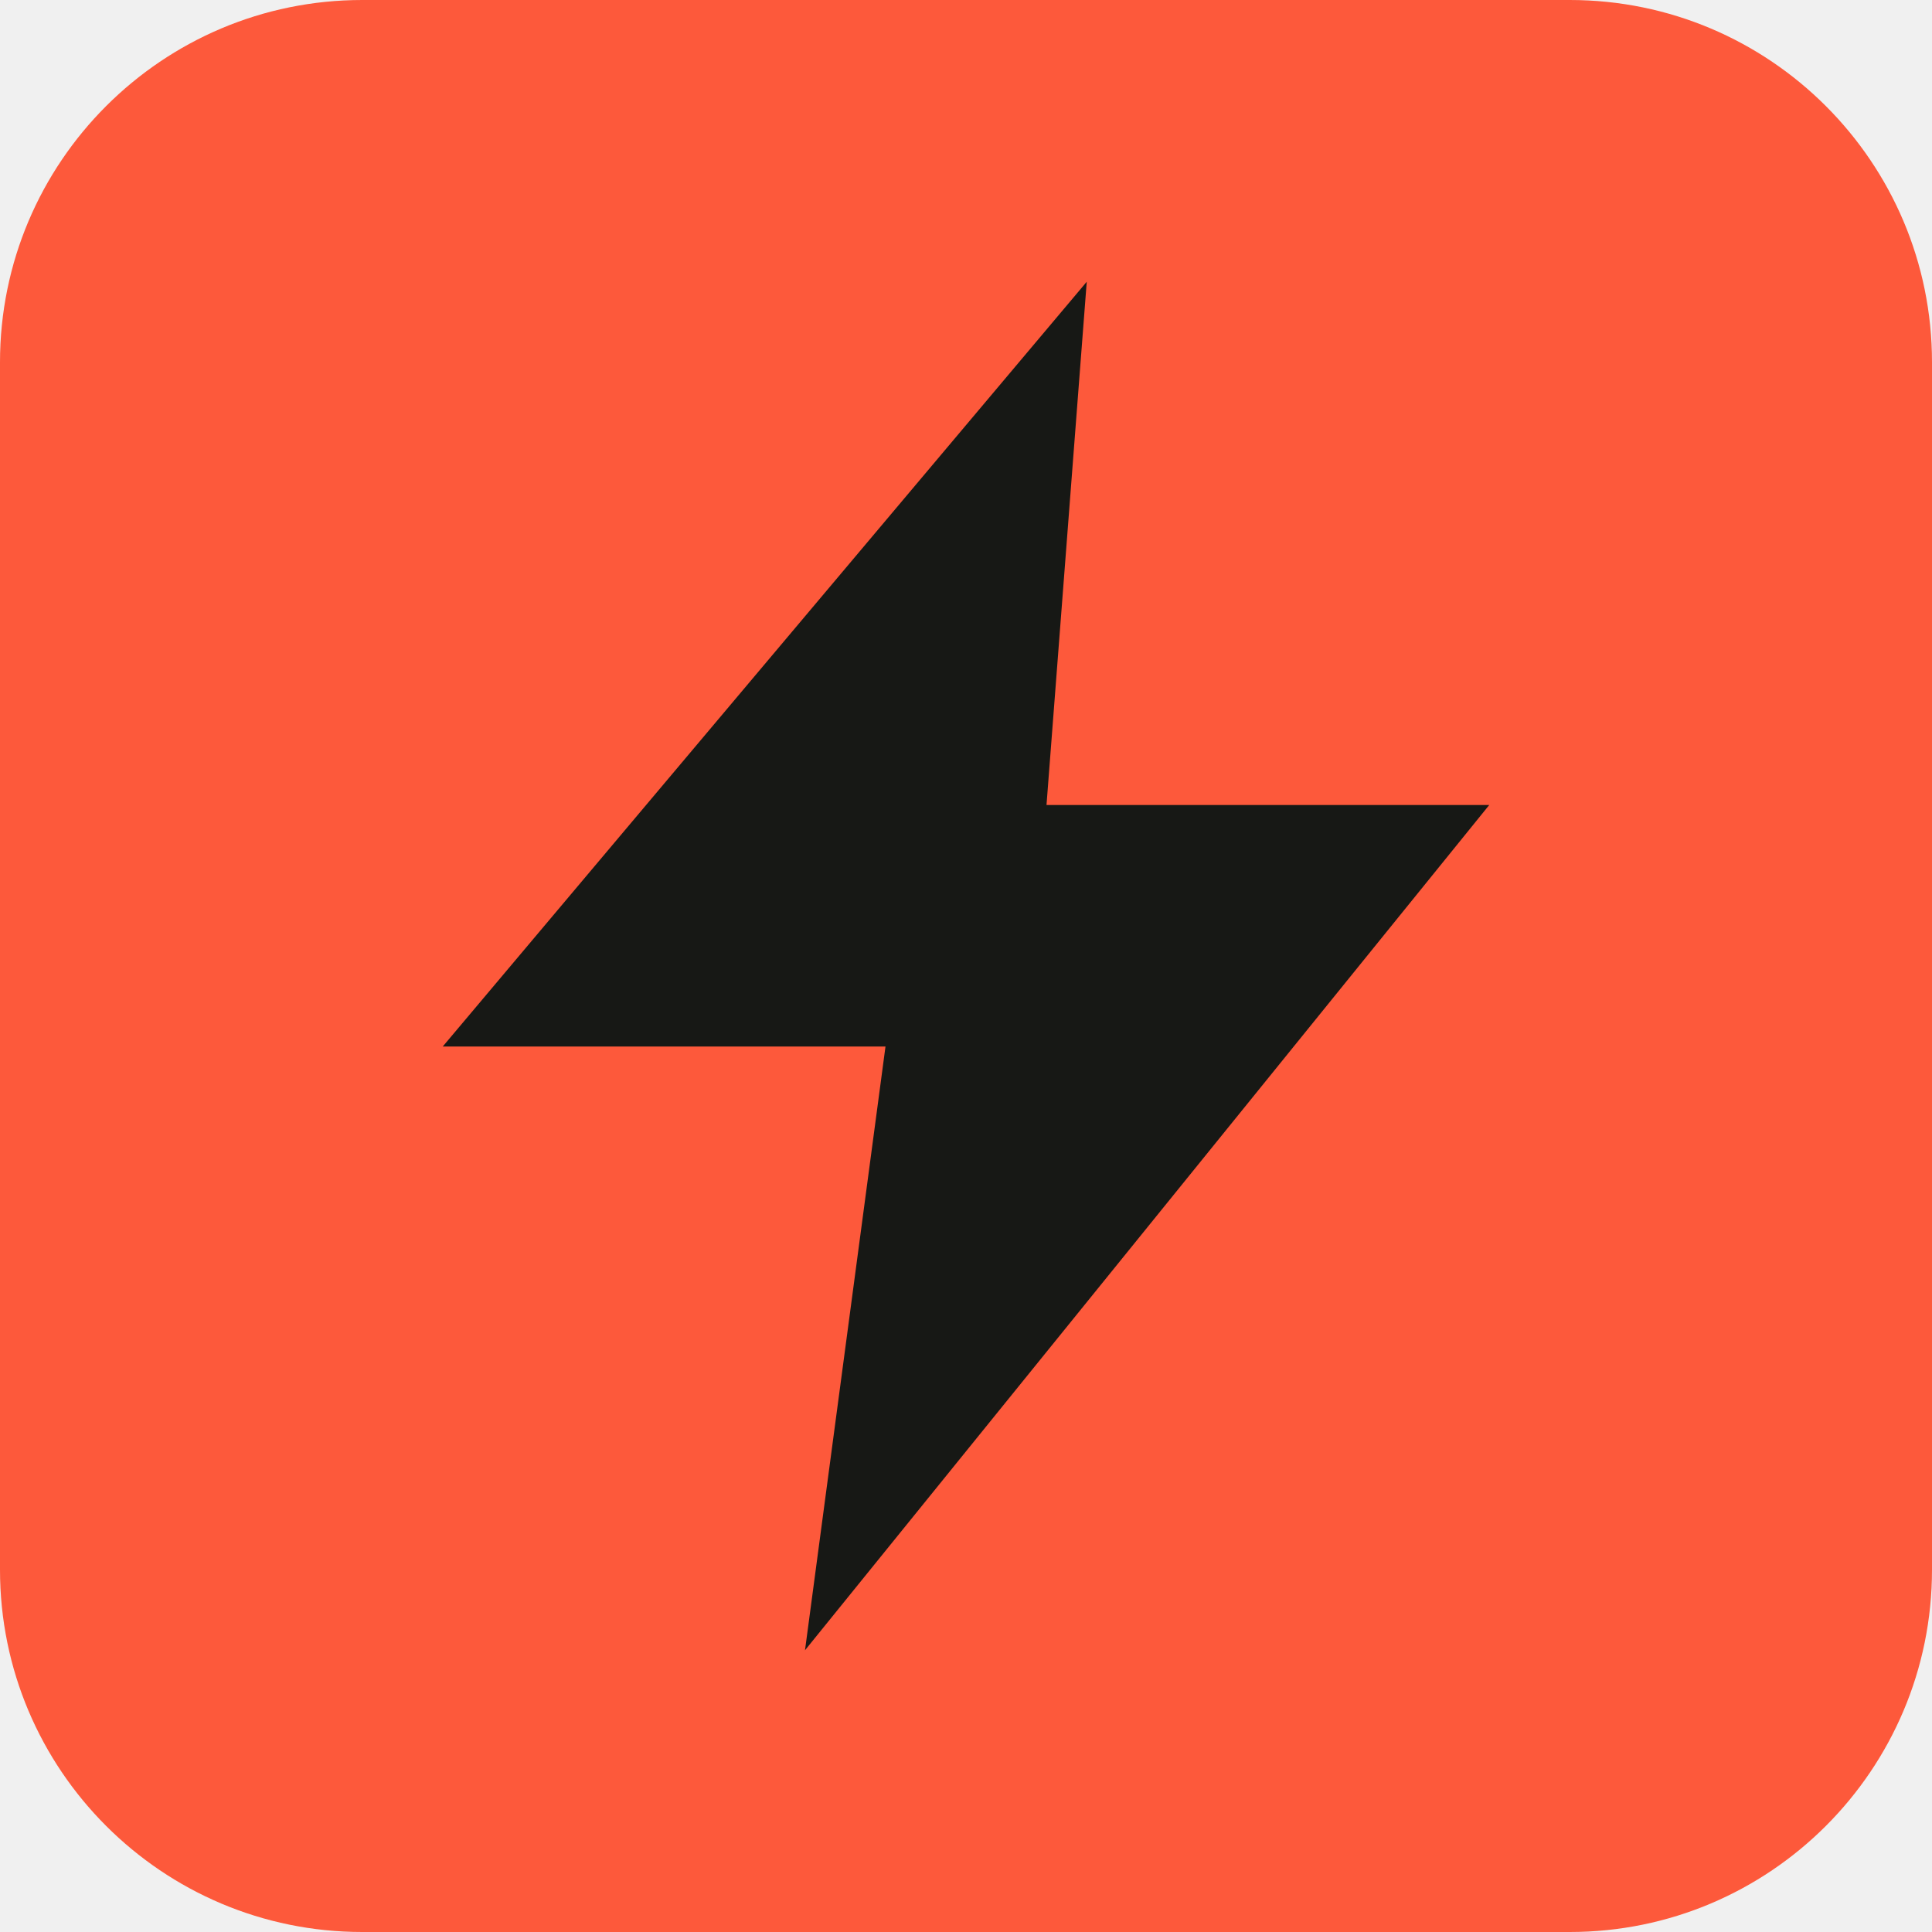
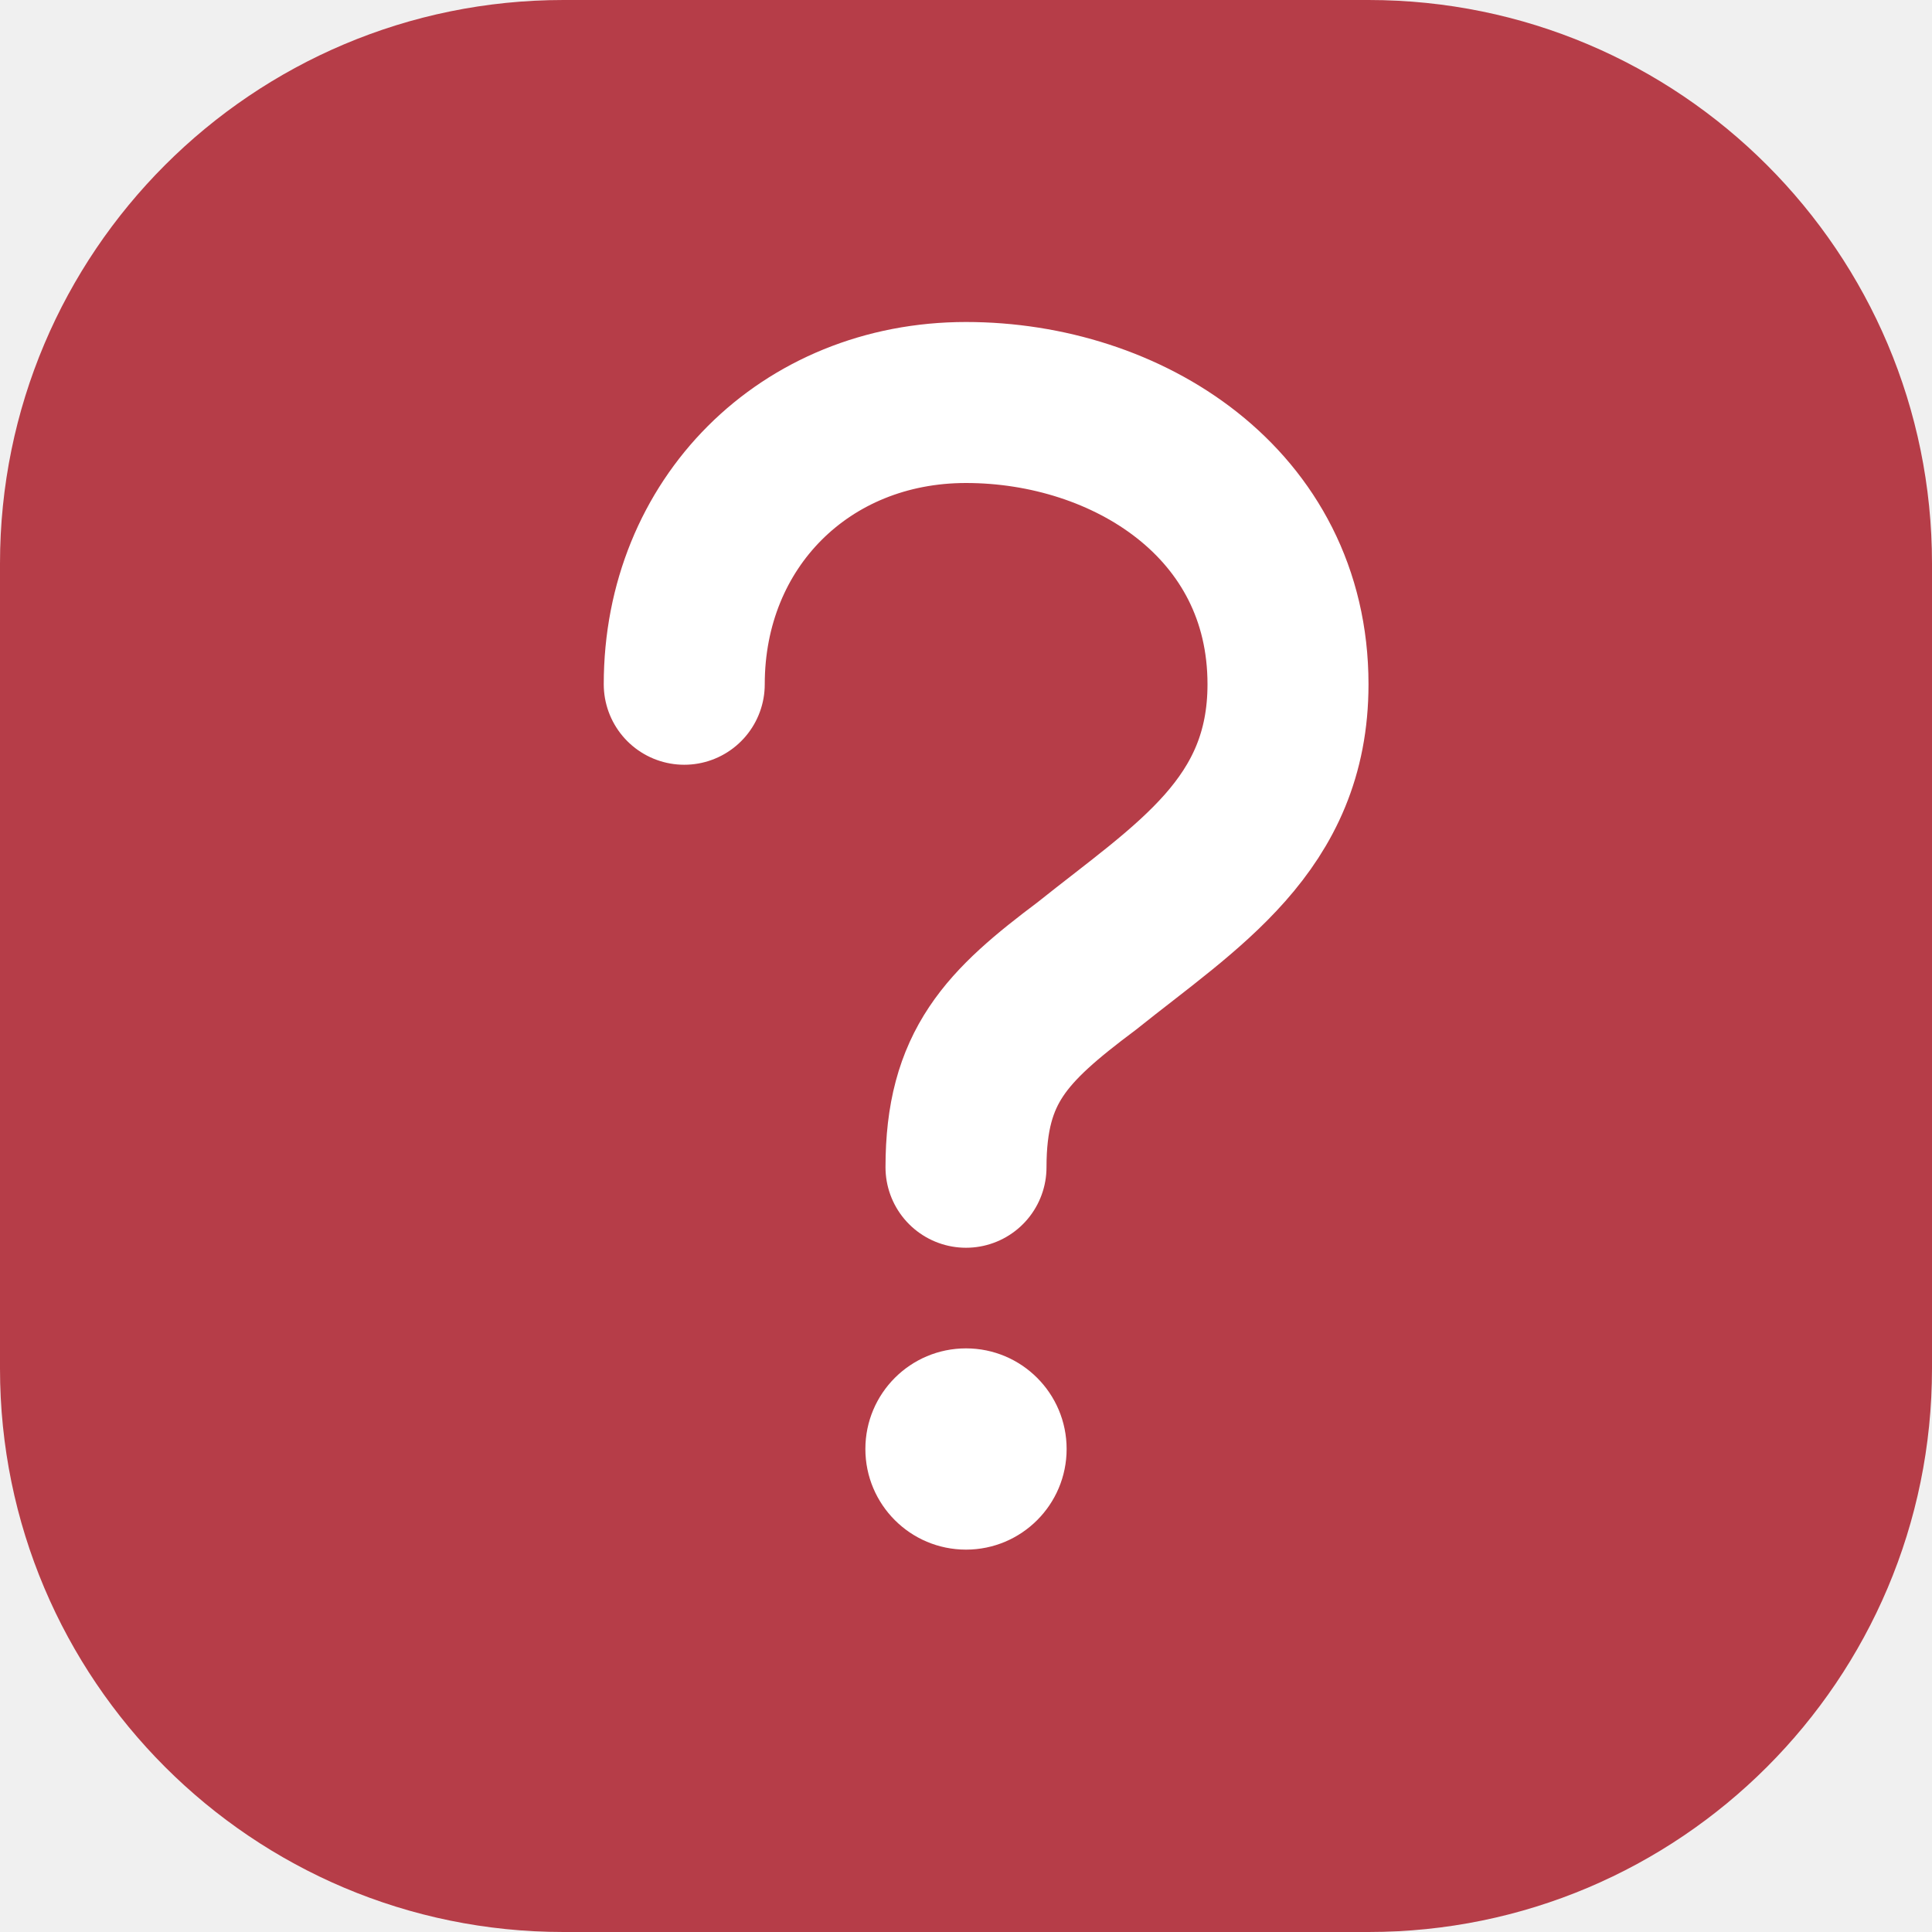
<svg xmlns="http://www.w3.org/2000/svg" viewBox="0 0 48 48">
-   <rect width="48" height="48" rx="9" fill="#fd593b" />
-   <path fill="#171815" d="M27 7 11 26h11l-2 15 17-21H26z" />
+   <rect width="48" height="48" rx="14" fill="#b63d48" />
+   <path d="M17 17c0-4 3-7 7-7s8 2.5 8 7c0 3.5-2.5 5-5 7-2 1.5-3 2.5-3 5" fill="none" stroke="#fff" stroke-width="4" stroke-linecap="round" />
+   <circle cx="24" cy="36" r="2.5" fill="#fff" />
</svg>
